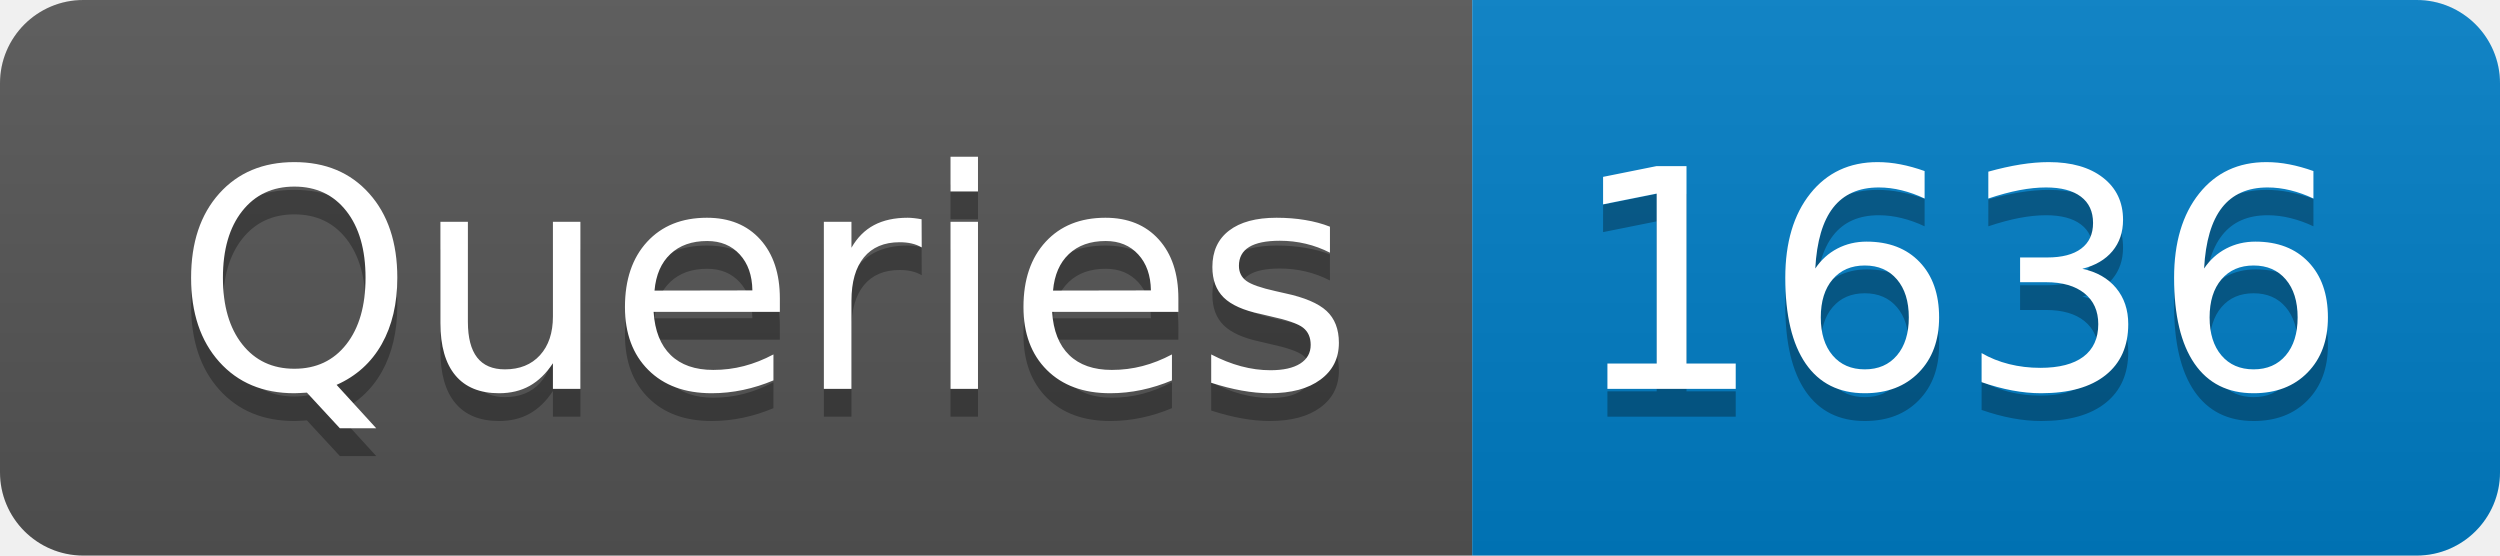
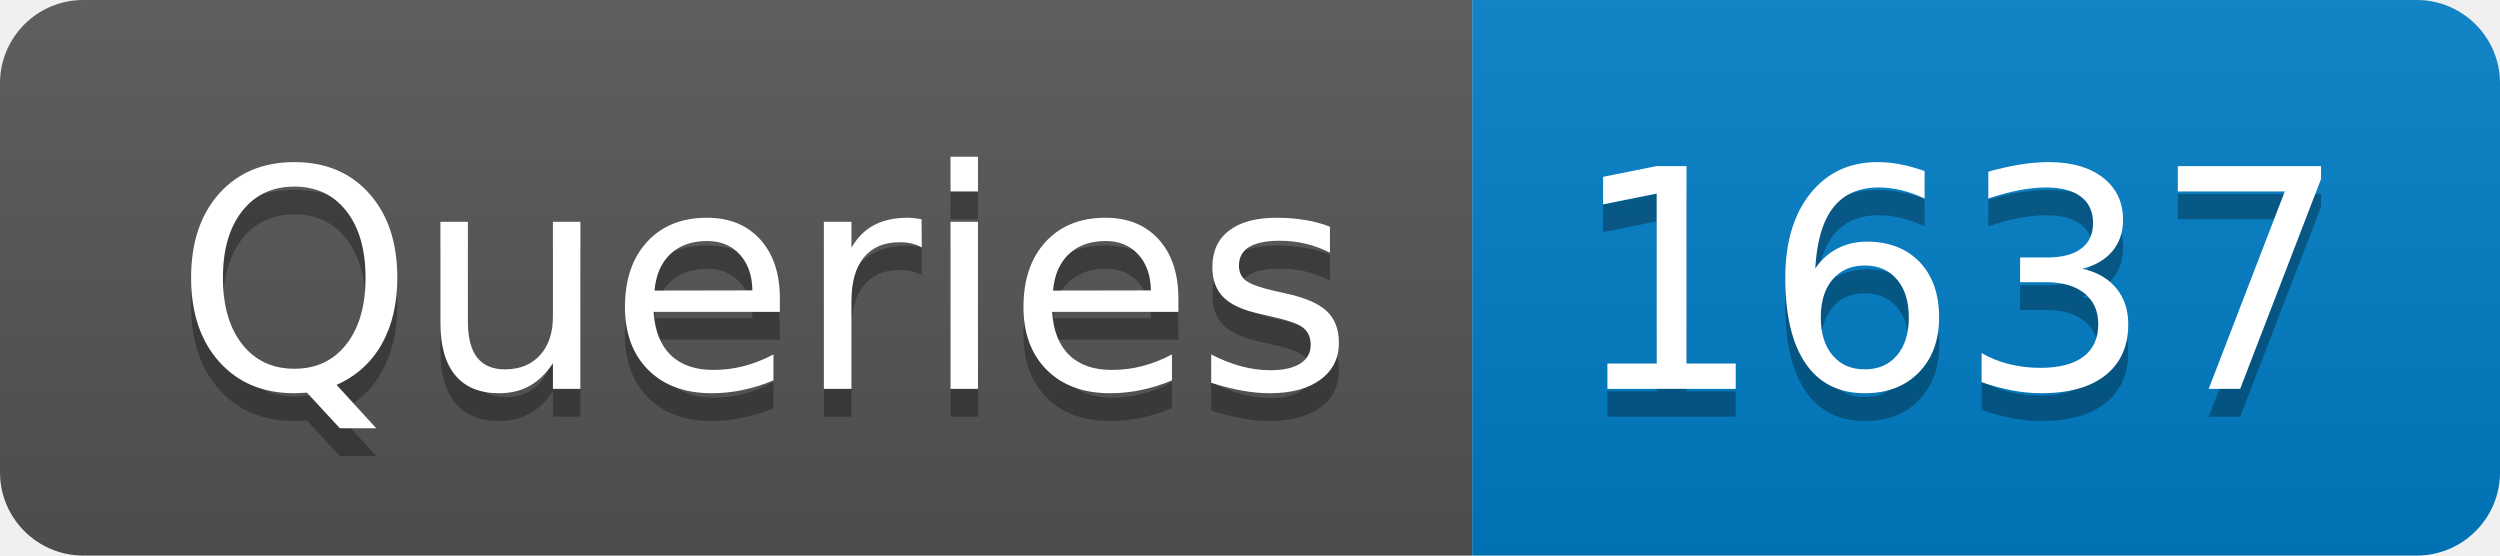
- <svg xmlns="http://www.w3.org/2000/svg" width="90" height="20" role="img" aria-label="Queries: 1636">
+ <svg xmlns="http://www.w3.org/2000/svg" width="90" height="20" role="img" aria-label="Queries: 1637">
  <linearGradient id="s" x2="0" y2="100%">
    <stop offset="0" stop-color="#bbb" stop-opacity=".1" />
    <stop offset="1" stop-opacity=".1" />
  </linearGradient>
  <clipPath id="r">
    <rect width="90" height="20" rx="3" fill="#fff" />
  </clipPath>
  <g clip-path="url(#r)">
    <rect width="53" height="20" fill="#555" />
    <rect x="53" width="37" height="20" fill="#007ec6" />
    <rect width="90" height="20" fill="url(#s)" />
  </g>
  <g fill="#fff" text-anchor="middle" font-family="Verdana,Geneva,DejaVu Sans,sans-serif" text-rendering="geometricPrecision" font-size="110">
    <text aria-hidden="true" x="275" y="150" fill="#010101" fill-opacity=".3" transform="scale(.1)" textLength="430">Queries</text>
    <text x="275" y="140" transform="scale(.1)" fill="#fff" textLength="430">Queries</text>
-     <text aria-hidden="true" x="705" y="150" fill="#010101" fill-opacity=".3" transform="scale(.1)" textLength="270">1636</text>
-     <text x="705" y="140" transform="scale(.1)" fill="#fff" textLength="270">1636</text>
+     <text aria-hidden="true" x="705" y="150" fill="#010101" fill-opacity=".3" transform="scale(.1)" textLength="270">1637</text>
+     <text x="705" y="140" transform="scale(.1)" fill="#fff" textLength="270">1637</text>
  </g>
</svg>
